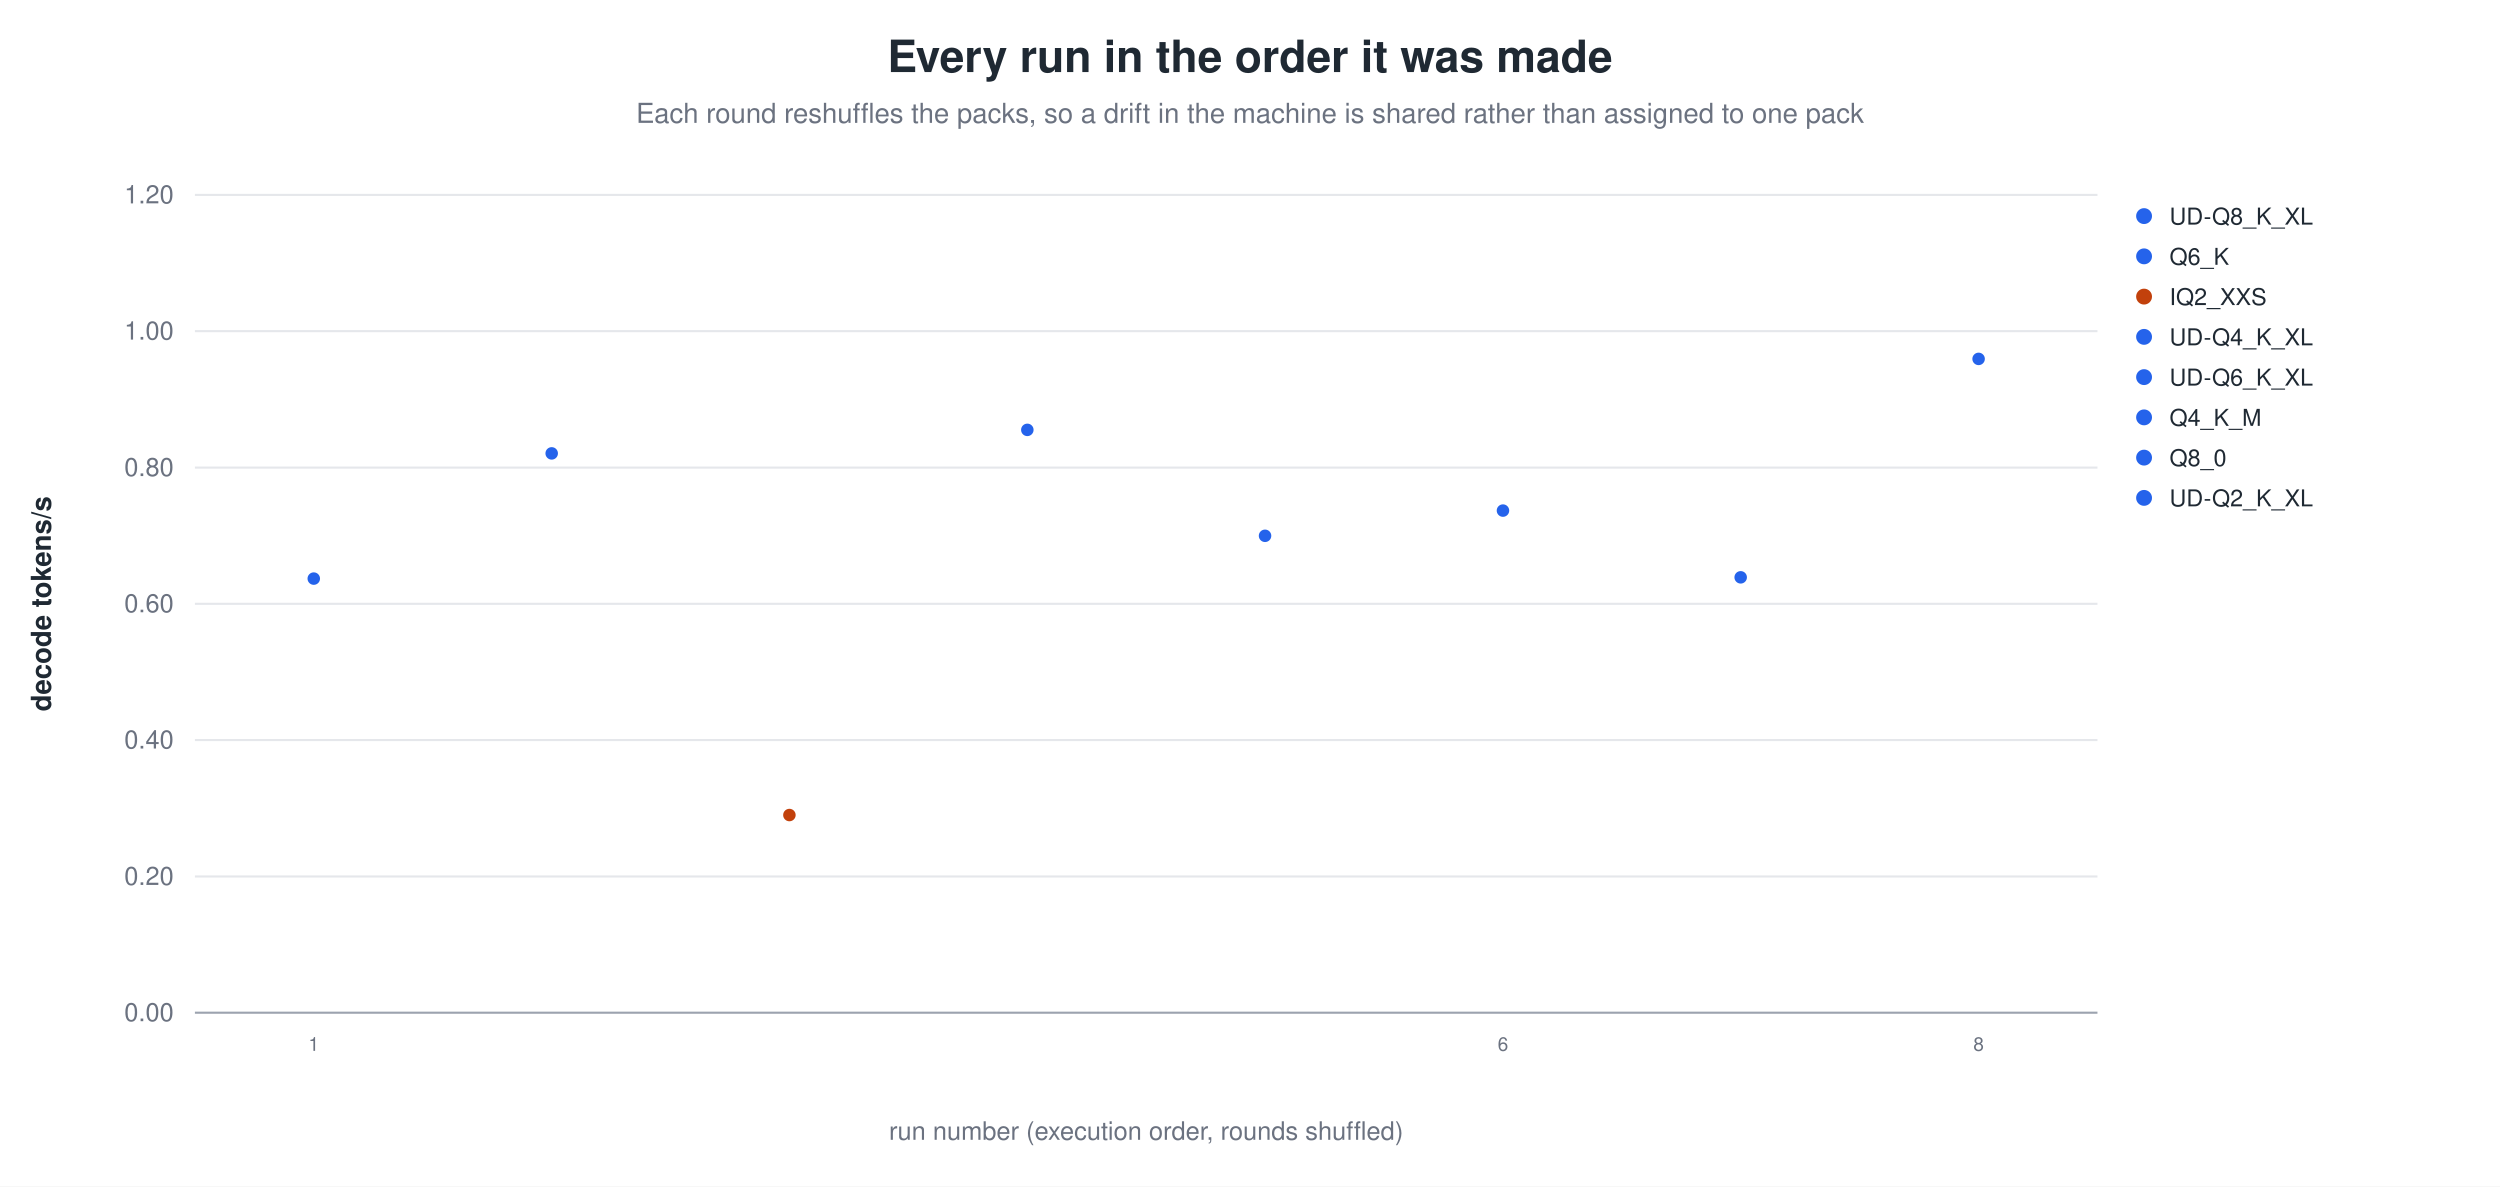
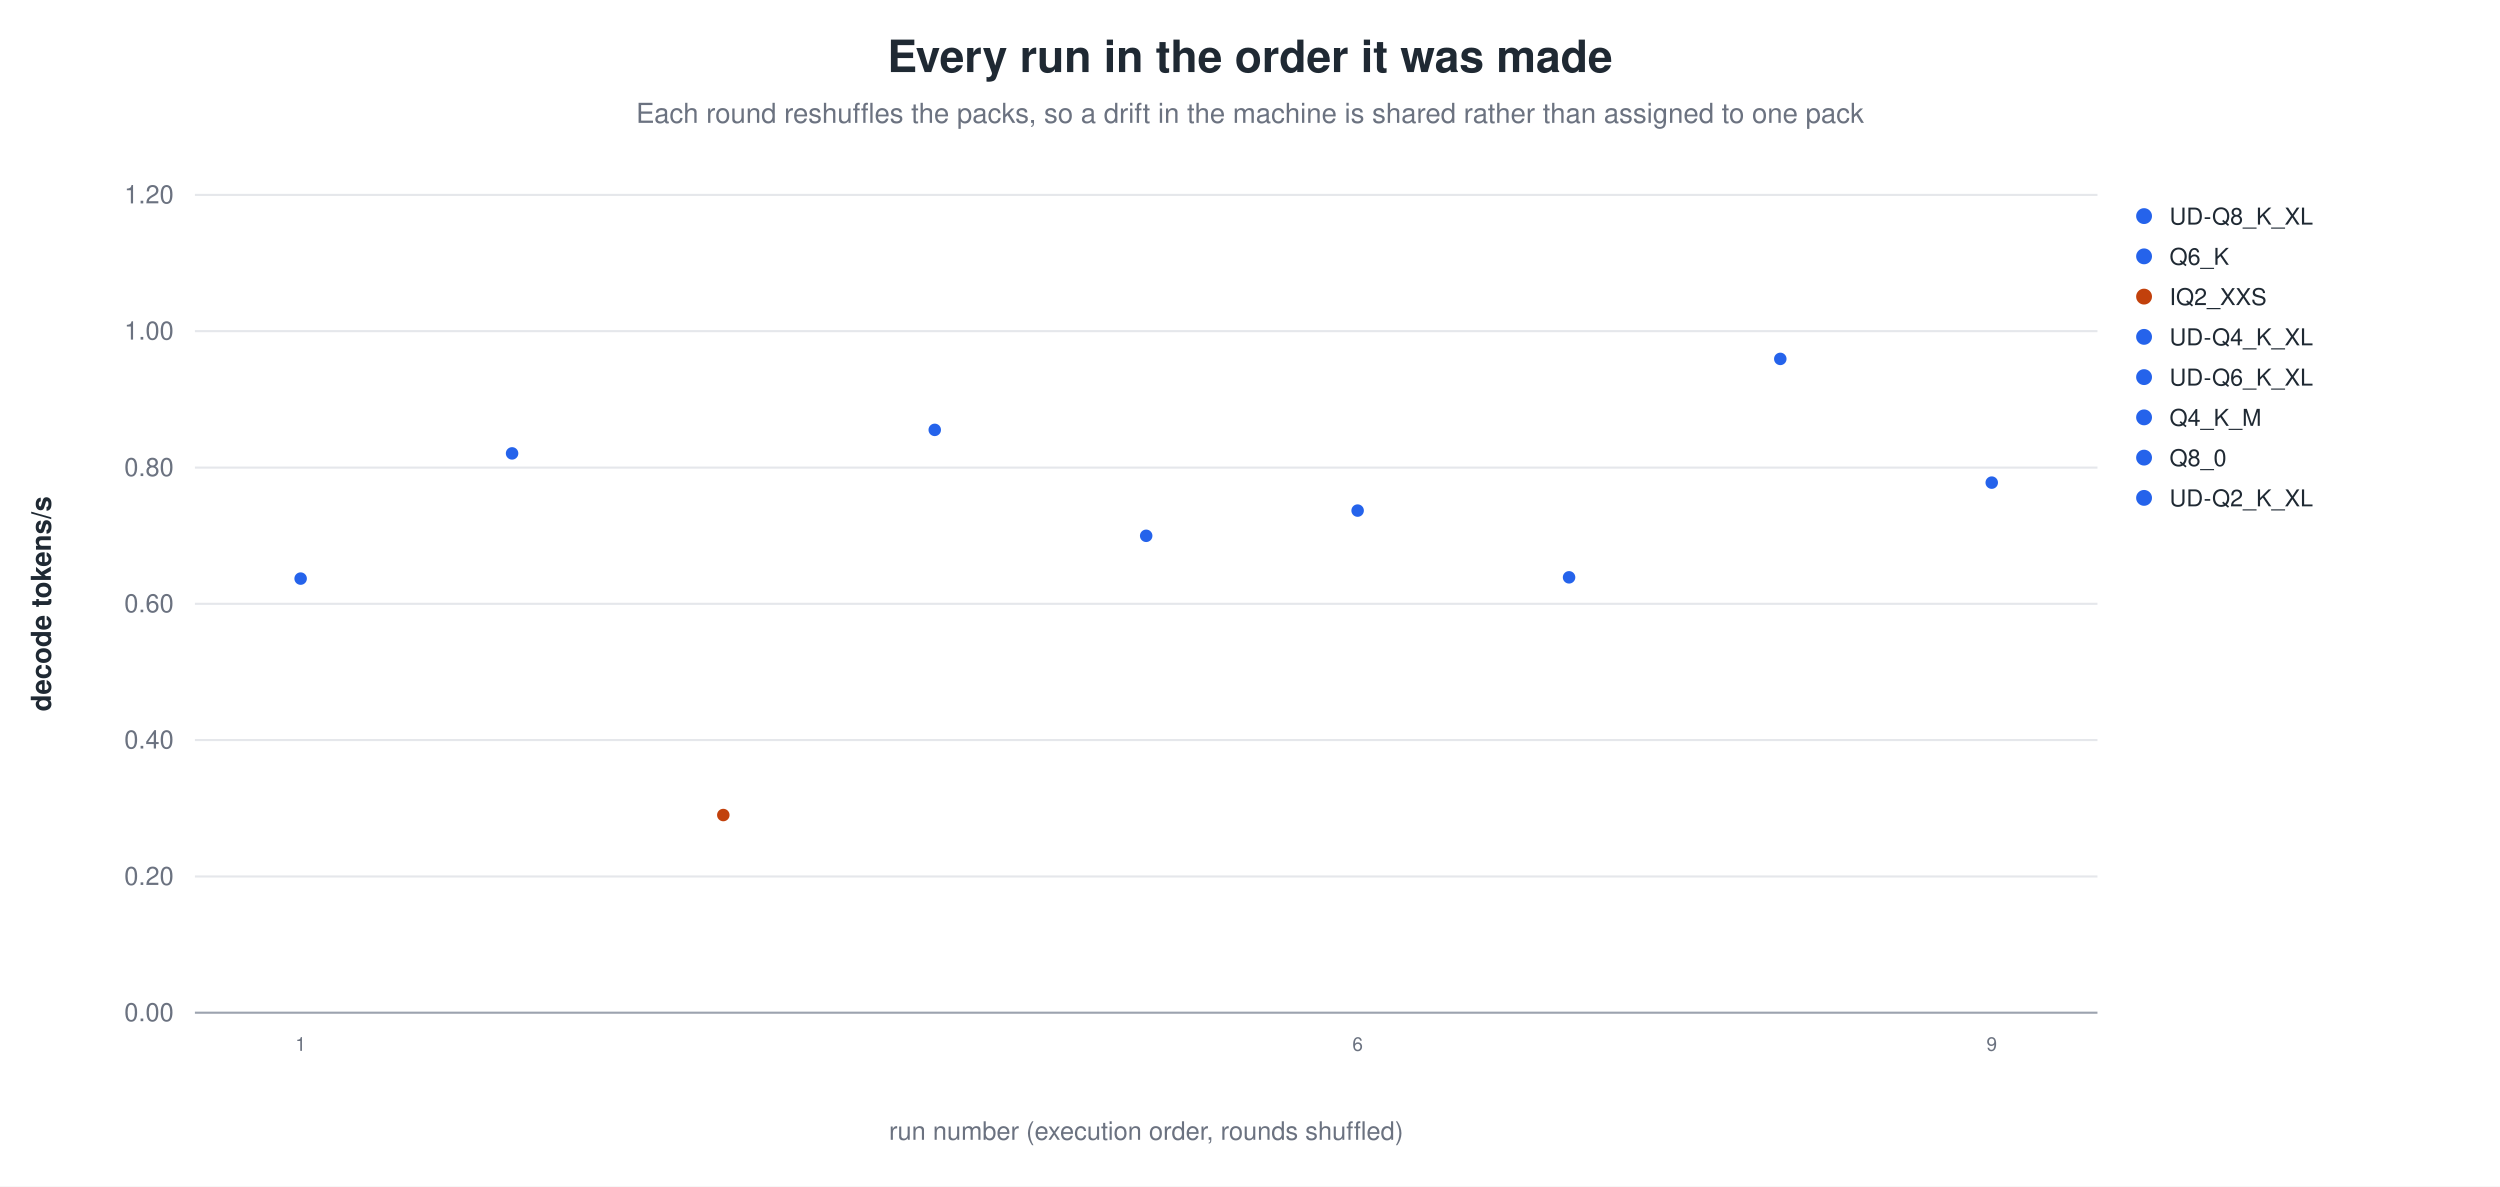
<svg xmlns="http://www.w3.org/2000/svg" width="1180" height="560" viewBox="0 0 1180 560" role="img" aria-label="Every run in the order it was made">
  <rect width="1180" height="560" fill="white" />
  <text x="590.0" y="34" text-anchor="middle" font-family="Helvetica, Arial, sans-serif" font-size="21" font-weight="600" fill="#1f2933">Every run in the order it was made</text>
  <text x="590.0" y="58" text-anchor="middle" font-family="Helvetica, Arial, sans-serif" font-size="13" fill="#6b7280">Each round reshuffles the packs, so a drift in the machine is shared rather than assigned to one pack</text>
  <line x1="92.0" y1="478.0" x2="990.0" y2="478.0" stroke="#9ca3af" stroke-width="1.0" />
  <text x="82.0" y="482.0" text-anchor="end" font-family="Helvetica, Arial, sans-serif" font-size="12" fill="#6b7280" font-weight="400">0.00</text>
  <line x1="92.0" y1="413.7" x2="990.0" y2="413.7" stroke="#e5e7eb" stroke-width="1.0" />
  <text x="82.0" y="417.7" text-anchor="end" font-family="Helvetica, Arial, sans-serif" font-size="12" fill="#6b7280" font-weight="400">0.20</text>
  <line x1="92.0" y1="349.3" x2="990.0" y2="349.3" stroke="#e5e7eb" stroke-width="1.0" />
  <text x="82.0" y="353.3" text-anchor="end" font-family="Helvetica, Arial, sans-serif" font-size="12" fill="#6b7280" font-weight="400">0.40</text>
  <line x1="92.0" y1="285.0" x2="990.0" y2="285.0" stroke="#e5e7eb" stroke-width="1.0" />
  <text x="82.0" y="289.0" text-anchor="end" font-family="Helvetica, Arial, sans-serif" font-size="12" fill="#6b7280" font-weight="400">0.60</text>
  <line x1="92.0" y1="220.7" x2="990.0" y2="220.7" stroke="#e5e7eb" stroke-width="1.0" />
  <text x="82.0" y="224.7" text-anchor="end" font-family="Helvetica, Arial, sans-serif" font-size="12" fill="#6b7280" font-weight="400">0.80</text>
  <line x1="92.0" y1="156.3" x2="990.0" y2="156.3" stroke="#e5e7eb" stroke-width="1.0" />
  <text x="82.0" y="160.3" text-anchor="end" font-family="Helvetica, Arial, sans-serif" font-size="12" fill="#6b7280" font-weight="400">1.00</text>
  <line x1="92.0" y1="92.0" x2="990.0" y2="92.0" stroke="#e5e7eb" stroke-width="1.0" />
  <text x="82.0" y="96.0" text-anchor="end" font-family="Helvetica, Arial, sans-serif" font-size="12" fill="#6b7280" font-weight="400">1.20</text>
  <text x="24.0" y="285.0" text-anchor="middle" font-family="Helvetica, Arial, sans-serif" font-size="13" fill="#1f2933" font-weight="600" transform="rotate(-90.0 24.0 285.0)">decode tokens/s</text>
-   <circle cx="148.1" cy="273.1" r="3.4" fill="#2563eb" stroke="white" stroke-width="0.9" opacity="1.00" />
-   <text x="148.1" y="496.0" text-anchor="middle" font-family="Helvetica, Arial, sans-serif" font-size="9" fill="#6b7280" font-weight="400">1</text>
-   <circle cx="260.4" cy="214.0" r="3.4" fill="#2563eb" stroke="white" stroke-width="0.9" opacity="1.00" />
-   <circle cx="372.6" cy="384.7" r="3.4" fill="#c2410c" stroke="white" stroke-width="0.9" opacity="1.00" />
-   <circle cx="484.9" cy="202.9" r="3.4" fill="#2563eb" stroke="white" stroke-width="0.9" opacity="1.00" />
-   <circle cx="597.1" cy="252.9" r="3.4" fill="#2563eb" stroke="white" stroke-width="0.9" opacity="1.00" />
-   <circle cx="709.4" cy="241.0" r="3.4" fill="#2563eb" stroke="white" stroke-width="0.9" opacity="1.00" />
-   <text x="709.4" y="496.0" text-anchor="middle" font-family="Helvetica, Arial, sans-serif" font-size="9" fill="#6b7280" font-weight="400">6</text>
-   <circle cx="821.6" cy="272.5" r="3.4" fill="#2563eb" stroke="white" stroke-width="0.9" opacity="1.00" />
-   <circle cx="933.9" cy="169.4" r="3.4" fill="#2563eb" stroke="white" stroke-width="0.9" opacity="1.00" />
-   <text x="933.9" y="496.0" text-anchor="middle" font-family="Helvetica, Arial, sans-serif" font-size="9" fill="#6b7280" font-weight="400">8</text>
+   <circle cx="141.9" cy="273.1" r="3.4" fill="#2563eb" stroke="white" stroke-width="0.9" opacity="1.00" />
+   <text x="141.9" y="496.0" text-anchor="middle" font-family="Helvetica, Arial, sans-serif" font-size="9" fill="#6b7280" font-weight="400">1</text>
+   <circle cx="241.7" cy="214.0" r="3.4" fill="#2563eb" stroke="white" stroke-width="0.9" opacity="1.00" />
+   <circle cx="341.4" cy="384.7" r="3.4" fill="#c2410c" stroke="white" stroke-width="0.9" opacity="1.00" />
+   <circle cx="441.2" cy="202.9" r="3.4" fill="#2563eb" stroke="white" stroke-width="0.9" opacity="1.00" />
+   <circle cx="541.0" cy="252.9" r="3.4" fill="#2563eb" stroke="white" stroke-width="0.9" opacity="1.00" />
+   <circle cx="640.8" cy="241.0" r="3.4" fill="#2563eb" stroke="white" stroke-width="0.9" opacity="1.00" />
+   <text x="640.8" y="496.0" text-anchor="middle" font-family="Helvetica, Arial, sans-serif" font-size="9" fill="#6b7280" font-weight="400">6</text>
+   <circle cx="740.6" cy="272.5" r="3.4" fill="#2563eb" stroke="white" stroke-width="0.9" opacity="1.00" />
+   <circle cx="840.3" cy="169.4" r="3.4" fill="#2563eb" stroke="white" stroke-width="0.9" opacity="1.00" />
+   <circle cx="940.1" cy="227.8" r="3.4" fill="#2563eb" stroke="white" stroke-width="0.9" opacity="1.00" />
+   <text x="940.1" y="496.0" text-anchor="middle" font-family="Helvetica, Arial, sans-serif" font-size="9" fill="#6b7280" font-weight="400">9</text>
  <circle cx="1012.0" cy="102.0" r="4.2" fill="#2563eb" stroke="white" stroke-width="0.9" opacity="1.00" />
  <text x="1024.0" y="106.0" text-anchor="start" font-family="Helvetica, Arial, sans-serif" font-size="11" fill="#1f2933" font-weight="400">UD-Q8_K_XL</text>
  <circle cx="1012.0" cy="121.0" r="4.2" fill="#2563eb" stroke="white" stroke-width="0.9" opacity="1.00" />
  <text x="1024.0" y="125.0" text-anchor="start" font-family="Helvetica, Arial, sans-serif" font-size="11" fill="#1f2933" font-weight="400">Q6_K</text>
  <circle cx="1012.0" cy="140.0" r="4.2" fill="#c2410c" stroke="white" stroke-width="0.9" opacity="1.00" />
  <text x="1024.0" y="144.0" text-anchor="start" font-family="Helvetica, Arial, sans-serif" font-size="11" fill="#1f2933" font-weight="400">IQ2_XXS</text>
  <circle cx="1012.0" cy="159.0" r="4.2" fill="#2563eb" stroke="white" stroke-width="0.9" opacity="1.00" />
  <text x="1024.0" y="163.0" text-anchor="start" font-family="Helvetica, Arial, sans-serif" font-size="11" fill="#1f2933" font-weight="400">UD-Q4_K_XL</text>
  <circle cx="1012.0" cy="178.0" r="4.2" fill="#2563eb" stroke="white" stroke-width="0.9" opacity="1.00" />
  <text x="1024.0" y="182.0" text-anchor="start" font-family="Helvetica, Arial, sans-serif" font-size="11" fill="#1f2933" font-weight="400">UD-Q6_K_XL</text>
  <circle cx="1012.0" cy="197.0" r="4.2" fill="#2563eb" stroke="white" stroke-width="0.9" opacity="1.00" />
  <text x="1024.0" y="201.0" text-anchor="start" font-family="Helvetica, Arial, sans-serif" font-size="11" fill="#1f2933" font-weight="400">Q4_K_M</text>
  <circle cx="1012.0" cy="216.0" r="4.2" fill="#2563eb" stroke="white" stroke-width="0.9" opacity="1.00" />
  <text x="1024.0" y="220.0" text-anchor="start" font-family="Helvetica, Arial, sans-serif" font-size="11" fill="#1f2933" font-weight="400">Q8_0</text>
  <circle cx="1012.0" cy="235.0" r="4.2" fill="#2563eb" stroke="white" stroke-width="0.9" opacity="1.00" />
  <text x="1024.0" y="239.0" text-anchor="start" font-family="Helvetica, Arial, sans-serif" font-size="11" fill="#1f2933" font-weight="400">UD-Q2_K_XL</text>
  <text x="541.0" y="538.0" text-anchor="middle" font-family="Helvetica, Arial, sans-serif" font-size="12" fill="#6b7280" font-weight="400">run number (execution order, rounds shuffled)</text>
</svg>
